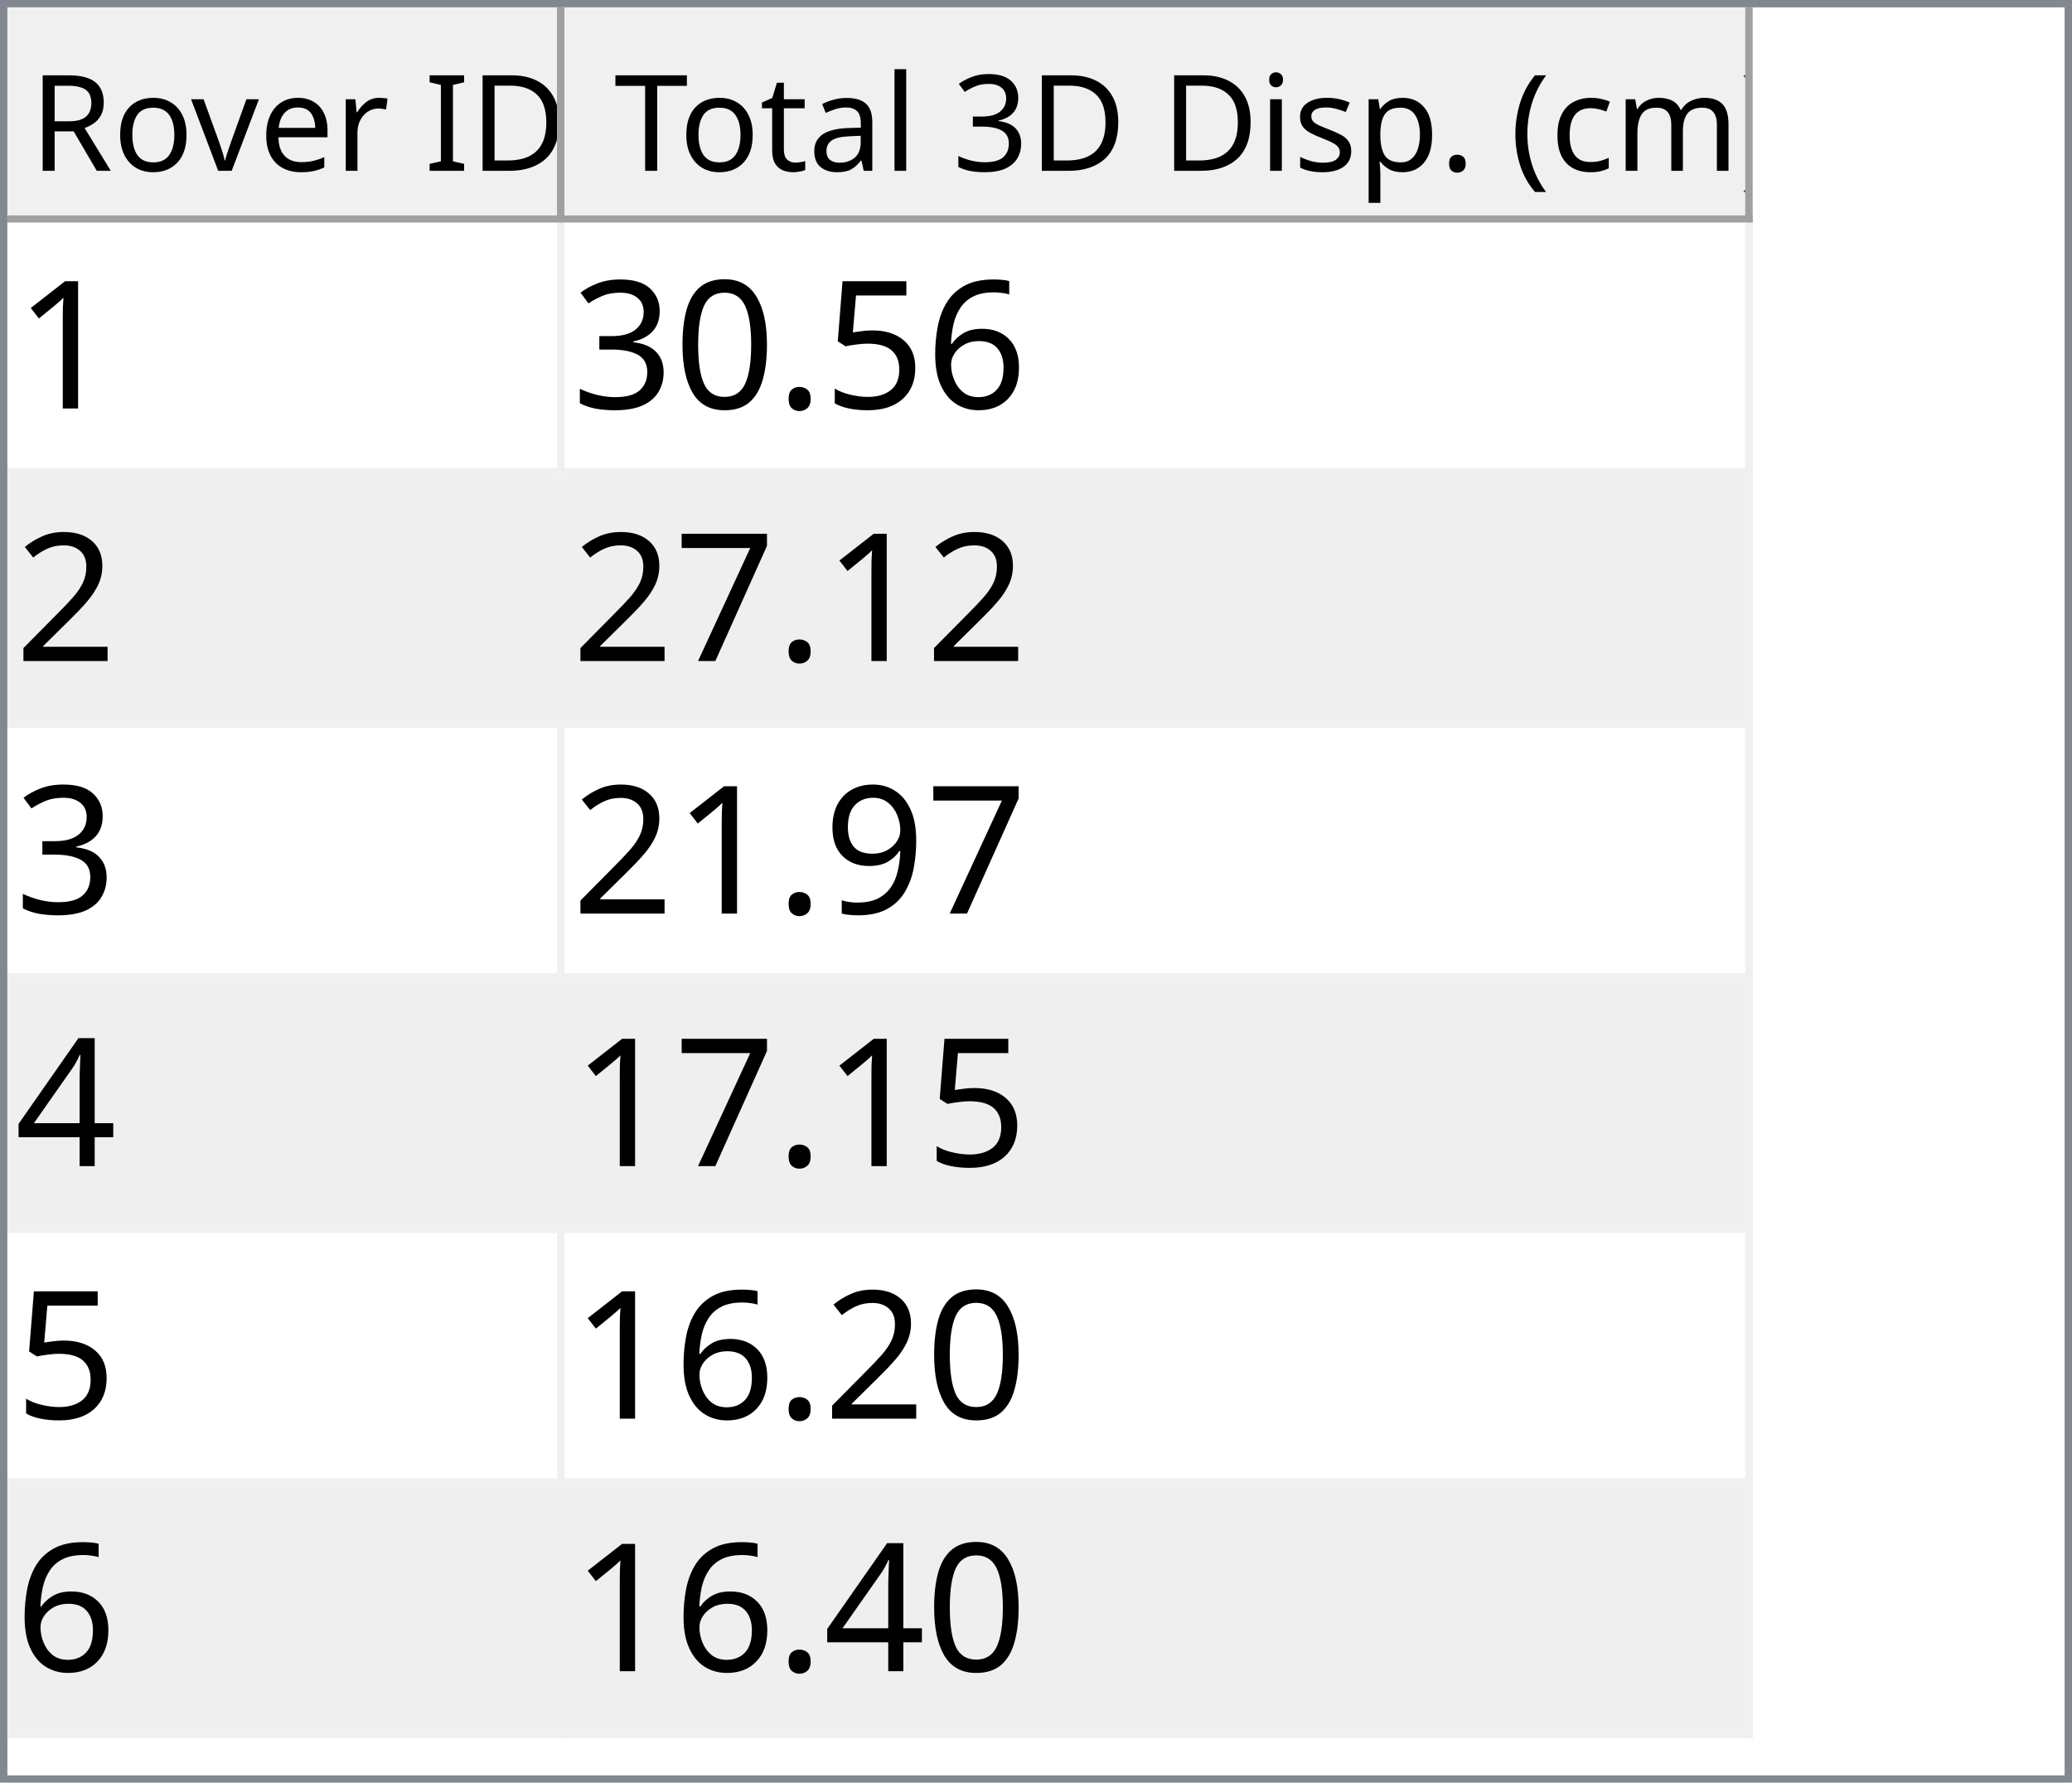
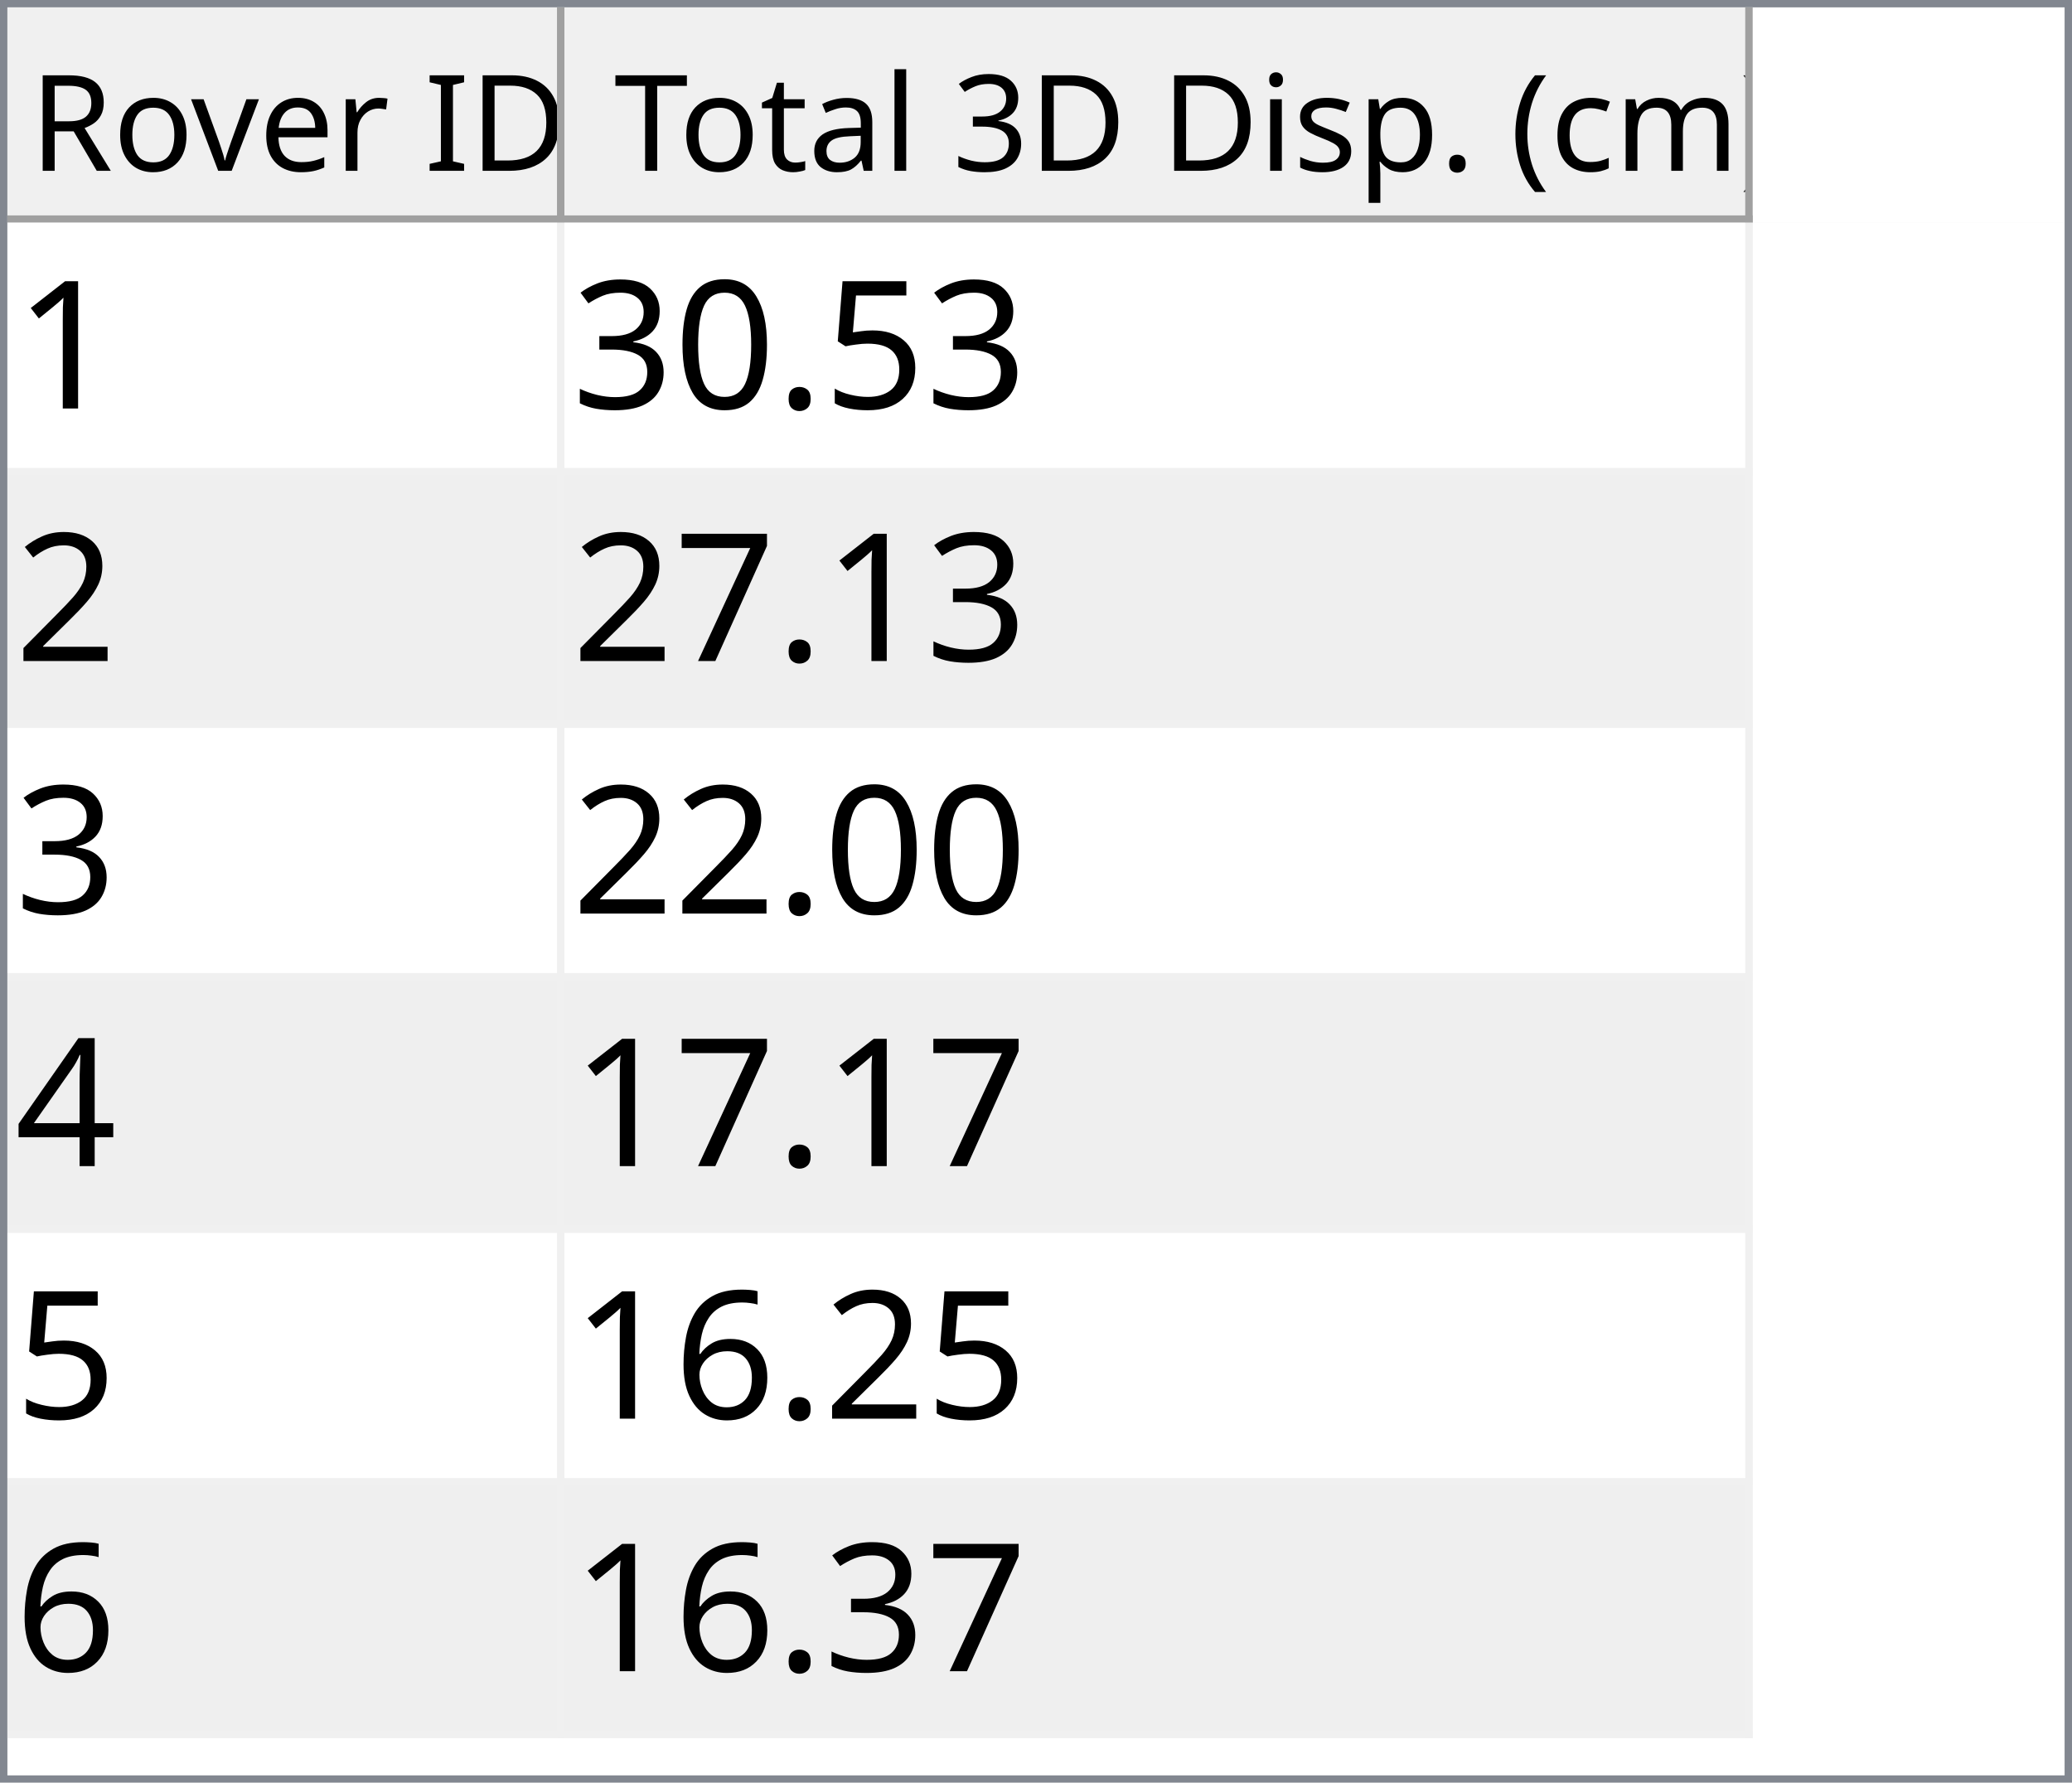
<svg xmlns="http://www.w3.org/2000/svg" style="fill-opacity:1; color-rendering:auto; color-interpolation:auto; text-rendering:auto; stroke:black; stroke-linecap:square; stroke-miterlimit:10; shape-rendering:auto; stroke-opacity:1; fill:black; stroke-dasharray:none; font-weight:normal; stroke-width:1; font-family:'Dialog'; font-style:normal; stroke-linejoin:miter; font-size:12px; stroke-dashoffset:0; image-rendering:auto;" width="279" height="240">
  <defs id="genericDefs" />
  <g>
    <defs id="defs1">
      <clipPath clipPathUnits="userSpaceOnUse" id="clipPath1">
        <path d="M0 0 L279 0 L279 240 L0 240 L0 0 Z" />
      </clipPath>
      <clipPath clipPathUnits="userSpaceOnUse" id="clipPath2">
        <path d="M0 0 L0 240 L279 240 L279 0 Z" />
      </clipPath>
      <clipPath clipPathUnits="userSpaceOnUse" id="clipPath3">
        <path d="M0 0 L0 29 L277 29 L277 0 Z" />
      </clipPath>
      <clipPath clipPathUnits="userSpaceOnUse" id="clipPath4">
        <path d="M0 0 L0 29 L75 29 L75 0 Z" />
      </clipPath>
      <clipPath clipPathUnits="userSpaceOnUse" id="clipPath5">
        <path d="M1 1 L1 28 L74 28 L74 1 Z" />
      </clipPath>
      <clipPath clipPathUnits="userSpaceOnUse" id="clipPath6">
        <path d="M0 0 L0 27 L73 27 L73 0 Z" />
      </clipPath>
      <clipPath clipPathUnits="userSpaceOnUse" id="clipPath7">
        <path d="M-0.5 -0.5 L-0.5 28.5 L74.5 28.5 L74.5 -0.5 Z" />
      </clipPath>
      <clipPath clipPathUnits="userSpaceOnUse" id="clipPath8">
        <path d="M0 0 L0 29 L160 29 L160 0 Z" />
      </clipPath>
      <clipPath clipPathUnits="userSpaceOnUse" id="clipPath9">
        <path d="M1 1 L1 28 L159 28 L159 1 Z" />
      </clipPath>
      <clipPath clipPathUnits="userSpaceOnUse" id="clipPath10">
        <path d="M0 0 L0 27 L158 27 L158 0 Z" />
      </clipPath>
      <clipPath clipPathUnits="userSpaceOnUse" id="clipPath11">
        <path d="M-0.5 -0.5 L-0.5 28.5 L159.5 28.5 L159.5 -0.5 Z" />
      </clipPath>
      <clipPath clipPathUnits="userSpaceOnUse" id="clipPath12">
        <path d="M0 0 L0 209 L277 209 L277 0 Z" />
      </clipPath>
      <clipPath clipPathUnits="userSpaceOnUse" id="clipPath13">
        <path d="M0 0 L0 204 L235 204 L235 0 Z" />
      </clipPath>
      <clipPath clipPathUnits="userSpaceOnUse" id="clipPath14">
        <path d="M-0.5 -0.5 L-0.5 203.5 L234.5 203.5 L234.5 -0.5 Z" />
      </clipPath>
      <clipPath clipPathUnits="userSpaceOnUse" id="clipPath15">
        <path d="M0 0 L0 33 L74 33 L74 0 Z" />
      </clipPath>
      <clipPath clipPathUnits="userSpaceOnUse" id="clipPath16">
        <path d="M0 0 L0 33 L159 33 L159 0 Z" />
      </clipPath>
      <font horiz-adv-x="64.551" id="font1">
        <font-face ascent="107.91" descent="25.098" units-per-em="100" style="font-style:normal; font-family:Segoe UI; font-weight:normal;" />
        <missing-glyph horiz-adv-x="64.551" d="M8.109 0 L8.109 68.266 L56.453 68.266 L56.453 0 L8.109 0 ZM15.328 7.234 L49.219 7.234 L49.219 61.031 L15.328 61.031 L15.328 7.234 Z" />
        <glyph unicode="D" horiz-adv-x="70.117" d="M9.188 0 L9.188 70.016 L28.516 70.016 Q65.531 70.016 65.531 35.891 Q65.531 19.672 55.25 9.836 Q44.969 0 27.734 0 L9.188 0 ZM17.391 62.594 L17.391 7.422 L27.828 7.422 Q41.609 7.422 49.273 14.797 Q56.938 22.172 56.938 35.688 Q56.938 62.594 28.328 62.594 L17.391 62.594 Z" />
        <glyph unicode="I" horiz-adv-x="26.611" d="M17.391 0 L9.188 0 L9.188 70.016 L17.391 70.016 L17.391 0 Z" />
        <glyph unicode=" " horiz-adv-x="27.393" d="" />
        <glyph unicode="r" horiz-adv-x="34.766" d="M34.188 41.891 Q32.078 43.5 28.125 43.5 Q23 43.5 19.555 38.672 Q16.109 33.844 16.109 25.484 L16.109 0 L8.109 0 L8.109 50 L16.109 50 L16.109 39.703 L16.312 39.703 Q18.016 44.969 21.531 47.922 Q25.047 50.875 29.391 50.875 Q32.516 50.875 34.188 50.203 L34.188 41.891 Z" />
        <glyph unicode="e" horiz-adv-x="52.295" d="M48.297 23 L12.984 23 Q13.188 14.656 17.484 10.109 Q21.781 5.562 29.297 5.562 Q37.75 5.562 44.828 11.141 L44.828 3.609 Q38.234 -1.172 27.391 -1.172 Q16.797 -1.172 10.742 5.641 Q4.688 12.453 4.688 24.812 Q4.688 36.469 11.305 43.82 Q17.922 51.172 27.734 51.172 Q37.547 51.172 42.922 44.828 Q48.297 38.484 48.297 27.203 L48.297 23 ZM40.094 29.781 Q40.047 36.719 36.75 40.578 Q33.453 44.438 27.594 44.438 Q21.922 44.438 17.969 40.383 Q14.016 36.328 13.094 29.781 L40.094 29.781 Z" />
        <glyph unicode="v" horiz-adv-x="47.9" d="M47.406 50 L27.484 0 L19.625 0 L0.688 50 L9.469 50 L22.172 13.672 Q23.578 9.672 23.922 6.688 L24.125 6.688 Q24.609 10.453 25.688 13.484 L38.969 50 L47.406 50 Z" />
        <glyph unicode="o" horiz-adv-x="58.594" d="M29 -1.172 Q17.922 -1.172 11.305 5.836 Q4.688 12.844 4.688 24.422 Q4.688 37.016 11.57 44.094 Q18.453 51.172 30.172 51.172 Q41.359 51.172 47.633 44.289 Q53.906 37.406 53.906 25.203 Q53.906 13.234 47.141 6.031 Q40.375 -1.172 29 -1.172 ZM29.594 44.438 Q21.875 44.438 17.383 39.188 Q12.891 33.938 12.891 24.703 Q12.891 15.828 17.43 10.695 Q21.969 5.562 29.594 5.562 Q37.359 5.562 41.531 10.594 Q45.703 15.625 45.703 24.906 Q45.703 34.281 41.531 39.359 Q37.359 44.438 29.594 44.438 Z" />
        <glyph unicode="R" horiz-adv-x="59.814" d="M59.375 0 L49.609 0 L37.891 19.625 Q36.281 22.359 34.766 24.289 Q33.25 26.219 31.664 27.438 Q30.078 28.656 28.25 29.219 Q26.422 29.781 24.125 29.781 L17.391 29.781 L17.391 0 L9.188 0 L9.188 70.016 L30.078 70.016 Q34.672 70.016 38.555 68.867 Q42.438 67.719 45.289 65.375 Q48.141 63.031 49.758 59.547 Q51.375 56.062 51.375 51.375 Q51.375 47.703 50.273 44.656 Q49.172 41.609 47.148 39.211 Q45.125 36.812 42.266 35.133 Q39.406 33.453 35.844 32.516 L35.844 32.328 Q37.594 31.547 38.891 30.547 Q40.188 29.547 41.359 28.18 Q42.531 26.812 43.68 25.078 Q44.828 23.344 46.234 21.047 L59.375 0 ZM17.391 62.594 L17.391 37.203 L28.516 37.203 Q31.594 37.203 34.203 38.133 Q36.812 39.062 38.719 40.797 Q40.625 42.531 41.703 45.047 Q42.781 47.562 42.781 50.688 Q42.781 56.297 39.141 59.445 Q35.5 62.594 28.609 62.594 L17.391 62.594 Z" />
        <glyph unicode=")" horiz-adv-x="30.176" d="M8.297 -15.922 L1.172 -15.922 Q16.406 2.344 16.406 26.812 Q16.406 51.469 1.078 70.016 L8.297 70.016 Q23.531 52.156 23.531 26.703 Q23.531 1.375 8.297 -15.922 Z" />
        <glyph unicode="m" horiz-adv-x="86.133" d="M79.109 0 L71.094 0 L71.094 28.719 Q71.094 37.016 68.531 40.727 Q65.969 44.438 59.906 44.438 Q54.781 44.438 51.195 39.75 Q47.609 35.062 47.609 28.516 L47.609 0 L39.594 0 L39.594 29.688 Q39.594 44.438 28.219 44.438 Q22.953 44.438 19.531 40.016 Q16.109 35.594 16.109 28.516 L16.109 0 L8.109 0 L8.109 50 L16.109 50 L16.109 42.094 L16.312 42.094 Q21.625 51.172 31.844 51.172 Q36.969 51.172 40.773 48.312 Q44.578 45.453 46 40.828 Q51.562 51.172 62.594 51.172 Q79.109 51.172 79.109 30.812 L79.109 0 Z" />
        <glyph unicode="c" horiz-adv-x="46.191" d="M42.188 2.297 Q36.422 -1.172 28.516 -1.172 Q17.828 -1.172 11.258 5.789 Q4.688 12.75 4.688 23.828 Q4.688 36.188 11.766 43.68 Q18.844 51.172 30.672 51.172 Q37.25 51.172 42.281 48.734 L42.281 40.531 Q36.719 44.438 30.375 44.438 Q22.703 44.438 17.797 38.945 Q12.891 33.453 12.891 24.516 Q12.891 15.719 17.508 10.641 Q22.125 5.562 29.891 5.562 Q36.422 5.562 42.188 9.906 L42.188 2.297 Z" />
        <glyph unicode="(" horiz-adv-x="30.176" d="M29.109 -15.922 L21.969 -15.922 Q6.844 1.375 6.844 26.703 Q6.844 52.156 21.969 70.016 L29.203 70.016 Q13.875 51.469 13.875 26.812 Q13.875 2.344 29.109 -15.922 Z" />
        <glyph unicode="." horiz-adv-x="21.68" d="M10.891 -1.078 Q8.641 -1.078 7.055 0.539 Q5.469 2.156 5.469 4.391 Q5.469 6.641 7.055 8.273 Q8.641 9.906 10.891 9.906 Q13.188 9.906 14.797 8.273 Q16.406 6.641 16.406 4.391 Q16.406 2.156 14.797 0.539 Q13.188 -1.078 10.891 -1.078 Z" />
        <glyph unicode="p" horiz-adv-x="58.789" d="M16.312 7.234 L16.109 7.234 L16.109 -23 L8.109 -23 L8.109 50 L16.109 50 L16.109 41.219 L16.312 41.219 Q22.219 51.172 33.594 51.172 Q43.266 51.172 48.688 44.461 Q54.109 37.75 54.109 26.469 Q54.109 13.922 48 6.375 Q41.891 -1.172 31.297 -1.172 Q21.578 -1.172 16.312 7.234 ZM16.109 27.391 L16.109 20.406 Q16.109 14.203 20.141 9.883 Q24.172 5.562 30.375 5.562 Q37.641 5.562 41.773 11.133 Q45.906 16.703 45.906 26.609 Q45.906 34.969 42.047 39.703 Q38.188 44.438 31.594 44.438 Q24.609 44.438 20.359 39.578 Q16.109 34.719 16.109 27.391 Z" />
        <glyph unicode="s" horiz-adv-x="42.432" d="M5.078 1.812 L5.078 10.406 Q11.625 5.562 19.484 5.562 Q30.031 5.562 30.031 12.594 Q30.031 14.594 29.125 15.992 Q28.219 17.391 26.68 18.461 Q25.141 19.531 23.07 20.383 Q21 21.234 18.609 22.172 Q15.281 23.484 12.766 24.828 Q10.25 26.172 8.57 27.859 Q6.891 29.547 6.031 31.695 Q5.172 33.844 5.172 36.719 Q5.172 40.234 6.789 42.945 Q8.406 45.656 11.086 47.484 Q13.766 49.312 17.211 50.242 Q20.656 51.172 24.312 51.172 Q30.812 51.172 35.938 48.922 L35.938 40.828 Q30.422 44.438 23.25 44.438 Q21 44.438 19.195 43.922 Q17.391 43.406 16.094 42.477 Q14.797 41.547 14.086 40.258 Q13.375 38.969 13.375 37.406 Q13.375 35.453 14.086 34.133 Q14.797 32.812 16.164 31.789 Q17.531 30.766 19.484 29.938 Q21.438 29.109 23.922 28.125 Q27.25 26.859 29.883 25.516 Q32.516 24.172 34.375 22.484 Q36.234 20.797 37.234 18.602 Q38.234 16.406 38.234 13.375 Q38.234 9.672 36.602 6.938 Q34.969 4.203 32.234 2.398 Q29.5 0.594 25.93 -0.289 Q22.359 -1.172 18.453 -1.172 Q10.75 -1.172 5.078 1.812 Z" />
        <glyph unicode="i" horiz-adv-x="24.219" d="M12.203 62.703 Q10.062 62.703 8.547 64.164 Q7.031 65.625 7.031 67.875 Q7.031 70.125 8.547 71.609 Q10.062 73.094 12.203 73.094 Q14.406 73.094 15.945 71.609 Q17.484 70.125 17.484 67.875 Q17.484 65.719 15.945 64.211 Q14.406 62.703 12.203 62.703 ZM16.109 0 L8.109 0 L8.109 50 L16.109 50 L16.109 0 Z" />
        <glyph unicode="3" horiz-adv-x="53.906" d="M46.531 19.828 Q46.531 15.094 44.75 11.211 Q42.969 7.328 39.719 4.57 Q36.469 1.812 31.93 0.297 Q27.391 -1.219 21.922 -1.219 Q11.922 -1.219 6 2.594 L6 11.188 Q13.094 5.609 22.219 5.609 Q25.875 5.609 28.828 6.539 Q31.781 7.469 33.906 9.227 Q36.031 10.984 37.18 13.477 Q38.328 15.969 38.328 19.094 Q38.328 32.812 18.797 32.812 L12.984 32.812 L12.984 39.594 L18.5 39.594 Q35.797 39.594 35.797 52.484 Q35.797 64.406 22.609 64.406 Q15.188 64.406 8.688 59.422 L8.688 67.188 Q15.375 71.188 24.609 71.188 Q29 71.188 32.57 69.969 Q36.141 68.75 38.68 66.555 Q41.219 64.359 42.609 61.281 Q44 58.203 44 54.5 Q44 40.672 30.031 36.719 L30.031 36.531 Q33.594 36.141 36.625 34.797 Q39.656 33.453 41.852 31.305 Q44.047 29.156 45.289 26.25 Q46.531 23.344 46.531 19.828 Z" />
        <glyph unicode="l" horiz-adv-x="24.219" d="M16.109 0 L8.109 0 L8.109 74.031 L16.109 74.031 L16.109 0 Z" />
        <glyph unicode="a" horiz-adv-x="50.879" d="M43.891 0 L35.891 0 L35.891 7.812 L35.688 7.812 Q30.469 -1.172 20.312 -1.172 Q12.844 -1.172 8.617 2.781 Q4.391 6.734 4.391 13.281 Q4.391 27.297 20.906 29.594 L35.891 31.688 Q35.891 44.438 25.594 44.438 Q16.547 44.438 9.281 38.281 L9.281 46.484 Q16.656 51.172 26.266 51.172 Q43.891 51.172 43.891 32.516 L43.891 0 ZM35.891 25.297 L23.828 23.641 Q18.266 22.859 15.43 20.875 Q12.594 18.891 12.594 13.875 Q12.594 10.203 15.211 7.883 Q17.828 5.562 22.172 5.562 Q28.125 5.562 32.008 9.742 Q35.891 13.922 35.891 20.312 L35.891 25.297 Z" />
        <glyph unicode="t" horiz-adv-x="33.887" d="M31.297 0.484 Q28.469 -1.078 23.828 -1.078 Q10.688 -1.078 10.688 13.578 L10.688 43.172 L2.094 43.172 L2.094 50 L10.688 50 L10.688 62.203 L18.703 64.797 L18.703 50 L31.297 50 L31.297 43.172 L18.703 43.172 L18.703 14.984 Q18.703 9.969 20.414 7.82 Q22.125 5.672 26.078 5.672 Q29.109 5.672 31.297 7.328 L31.297 0.484 Z" />
        <glyph unicode="T" horiz-adv-x="52.393" d="M50.594 62.594 L30.375 62.594 L30.375 0 L22.172 0 L22.172 62.594 L2 62.594 L2 70.016 L50.594 70.016 L50.594 62.594 Z" />
      </font>
      <font horiz-adv-x="75.0" id="font2">
        <font-face ascent="100.537" descent="21.973" units-per-em="100" style="font-style:normal; font-family:sans-serif; font-weight:normal;" />
        <missing-glyph horiz-adv-x="75.0" d="M12.5 0 L12.5 62.5 L62.5 62.5 L62.5 0 L12.5 0 ZM14.062 1.562 L60.938 1.562 L60.938 60.938 L14.062 60.938 L14.062 1.562 Z" />
        <glyph unicode="1" horiz-adv-x="55.615" d="M37.25 0 L28.469 0 L28.469 56 Q25.297 52.984 20.141 49.953 Q14.984 46.922 10.891 45.406 L10.891 53.906 Q18.266 57.375 23.781 62.305 Q29.297 67.234 31.594 71.875 L37.25 71.875 L37.25 0 Z" />
-         <glyph unicode="6" horiz-adv-x="55.615" d="M49.75 54.047 L41.016 53.375 Q39.844 58.547 37.703 60.891 Q34.125 64.656 28.906 64.656 Q24.703 64.656 21.531 62.312 Q17.391 59.281 14.992 53.469 Q12.594 47.656 12.5 36.922 Q15.672 41.75 20.266 44.094 Q24.859 46.438 29.891 46.438 Q38.672 46.438 44.852 39.969 Q51.031 33.5 51.031 23.25 Q51.031 16.5 48.125 10.719 Q45.219 4.938 40.141 1.859 Q35.062 -1.219 28.609 -1.219 Q17.625 -1.219 10.695 6.859 Q3.766 14.938 3.766 33.5 Q3.766 54.25 11.422 63.672 Q18.109 71.875 29.438 71.875 Q37.891 71.875 43.289 67.141 Q48.688 62.406 49.75 54.047 ZM13.875 23.188 Q13.875 18.656 15.797 14.508 Q17.719 10.359 21.188 8.18 Q24.656 6 28.469 6 Q34.031 6 38.039 10.492 Q42.047 14.984 42.047 22.703 Q42.047 30.125 38.086 34.398 Q34.125 38.672 28.125 38.672 Q22.172 38.672 18.023 34.398 Q13.875 30.125 13.875 23.188 Z" />
        <glyph unicode="5" horiz-adv-x="55.615" d="M4.156 18.75 L13.375 19.531 Q14.406 12.797 18.141 9.398 Q21.875 6 27.156 6 Q33.5 6 37.891 10.789 Q42.281 15.578 42.281 23.484 Q42.281 31 38.062 35.352 Q33.844 39.703 27 39.703 Q22.75 39.703 19.336 37.773 Q15.922 35.844 13.969 32.766 L5.719 33.844 L12.641 70.609 L48.25 70.609 L48.25 62.203 L19.672 62.203 L15.828 42.969 Q22.266 47.469 29.344 47.469 Q38.719 47.469 45.164 40.969 Q51.609 34.469 51.609 24.266 Q51.609 14.547 45.953 7.469 Q39.062 -1.219 27.156 -1.219 Q17.391 -1.219 11.211 4.25 Q5.031 9.719 4.156 18.75 Z" />
        <glyph unicode="." horiz-adv-x="27.783" d="M9.078 0 L9.078 10.016 L19.094 10.016 L19.094 0 L9.078 0 Z" />
        <glyph unicode="0" horiz-adv-x="55.615" d="M4.156 35.297 Q4.156 48 6.766 55.742 Q9.375 63.484 14.523 67.68 Q19.672 71.875 27.484 71.875 Q33.25 71.875 37.594 69.555 Q41.938 67.234 44.773 62.867 Q47.609 58.5 49.219 52.227 Q50.828 45.953 50.828 35.297 Q50.828 22.703 48.242 14.969 Q45.656 7.234 40.508 3.008 Q35.359 -1.219 27.484 -1.219 Q17.141 -1.219 11.234 6.203 Q4.156 15.141 4.156 35.297 ZM13.188 35.297 Q13.188 17.672 17.312 11.836 Q21.438 6 27.484 6 Q33.547 6 37.672 11.859 Q41.797 17.719 41.797 35.297 Q41.797 52.984 37.672 58.789 Q33.547 64.594 27.391 64.594 Q21.344 64.594 17.719 59.469 Q13.188 52.938 13.188 35.297 Z" />
        <glyph unicode="3" horiz-adv-x="55.615" d="M4.203 18.891 L12.984 20.062 Q14.5 12.594 18.141 9.297 Q21.781 6 27 6 Q33.203 6 37.477 10.297 Q41.75 14.594 41.75 20.953 Q41.75 27 37.797 30.93 Q33.844 34.859 27.734 34.859 Q25.25 34.859 21.531 33.891 L22.516 41.609 Q23.391 41.5 23.922 41.5 Q29.547 41.5 34.039 44.43 Q38.531 47.359 38.531 53.469 Q38.531 58.297 35.258 61.477 Q31.984 64.656 26.812 64.656 Q21.688 64.656 18.266 61.43 Q14.844 58.203 13.875 51.766 L5.078 53.328 Q6.688 62.156 12.398 67.016 Q18.109 71.875 26.609 71.875 Q32.469 71.875 37.398 69.359 Q42.328 66.844 44.945 62.5 Q47.562 58.156 47.562 53.266 Q47.562 48.641 45.07 44.828 Q42.578 41.016 37.703 38.766 Q44.047 37.312 47.562 32.695 Q51.078 28.078 51.078 21.141 Q51.078 11.766 44.242 5.25 Q37.406 -1.266 26.953 -1.266 Q17.531 -1.266 11.305 4.352 Q5.078 9.969 4.203 18.891 Z" />
        <glyph unicode="2" horiz-adv-x="55.615" d="M50.344 8.453 L50.344 0 L3.031 0 Q2.938 3.172 4.047 6.109 Q5.859 10.938 9.836 15.625 Q13.812 20.312 21.344 26.469 Q33.016 36.031 37.117 41.625 Q41.219 47.219 41.219 52.203 Q41.219 57.422 37.477 61.008 Q33.734 64.594 27.734 64.594 Q21.391 64.594 17.578 60.789 Q13.766 56.984 13.719 50.25 L4.688 51.172 Q5.609 61.281 11.664 66.578 Q17.719 71.875 27.938 71.875 Q38.234 71.875 44.242 66.164 Q50.25 60.453 50.25 52 Q50.25 47.703 48.492 43.555 Q46.734 39.406 42.656 34.812 Q38.578 30.219 29.109 22.219 Q21.188 15.578 18.945 13.211 Q16.703 10.844 15.234 8.453 L50.344 8.453 Z" />
        <glyph unicode="7" horiz-adv-x="55.615" d="M4.734 62.203 L4.734 70.656 L51.078 70.656 L51.078 63.812 Q44.234 56.547 37.523 44.484 Q30.812 32.422 27.156 19.672 Q24.516 10.688 23.781 0 L14.75 0 Q14.891 8.453 18.062 20.414 Q21.234 32.375 27.172 43.484 Q33.109 54.594 39.797 62.203 L4.734 62.203 Z" />
-         <glyph unicode="9" horiz-adv-x="55.615" d="M5.469 16.547 L13.922 17.328 Q14.984 11.375 18.016 8.688 Q21.047 6 25.781 6 Q29.828 6 32.883 7.859 Q35.938 9.719 37.891 12.82 Q39.844 15.922 41.164 21.195 Q42.484 26.469 42.484 31.938 Q42.484 32.516 42.438 33.688 Q39.797 29.5 35.234 26.883 Q30.672 24.266 25.344 24.266 Q16.453 24.266 10.305 30.711 Q4.156 37.156 4.156 47.703 Q4.156 58.594 10.578 65.234 Q17 71.875 26.656 71.875 Q33.641 71.875 39.43 68.117 Q45.219 64.359 48.219 57.398 Q51.219 50.438 51.219 37.25 Q51.219 23.531 48.242 15.406 Q45.266 7.281 39.383 3.031 Q33.5 -1.219 25.594 -1.219 Q17.188 -1.219 11.867 3.445 Q6.547 8.109 5.469 16.547 ZM41.453 48.141 Q41.453 55.719 37.43 60.156 Q33.406 64.594 27.734 64.594 Q21.875 64.594 17.531 59.812 Q13.188 55.031 13.188 47.406 Q13.188 40.578 17.312 36.305 Q21.438 32.031 27.484 32.031 Q33.594 32.031 37.523 36.305 Q41.453 40.578 41.453 48.141 Z" />
        <glyph unicode="4" horiz-adv-x="55.615" d="M32.328 0 L32.328 17.141 L1.266 17.141 L1.266 25.203 L33.938 71.578 L41.109 71.578 L41.109 25.203 L50.781 25.203 L50.781 17.141 L41.109 17.141 L41.109 0 L32.328 0 ZM32.328 25.203 L32.328 57.469 L9.906 25.203 L32.328 25.203 Z" />
+         <glyph unicode="6" horiz-adv-x="55.615" d="M49.75 54.047 L41.016 53.375 Q39.844 58.547 37.703 60.891 Q34.125 64.656 28.906 64.656 Q24.703 64.656 21.531 62.312 Q17.391 59.281 14.992 53.469 Q12.594 47.656 12.5 36.922 Q15.672 41.75 20.266 44.094 Q24.859 46.438 29.891 46.438 Q38.672 46.438 44.852 39.969 Q51.031 33.5 51.031 23.25 Q51.031 16.5 48.125 10.719 Q45.219 4.938 40.141 1.859 Q35.062 -1.219 28.609 -1.219 Q17.625 -1.219 10.695 6.859 Q3.766 14.938 3.766 33.5 Q3.766 54.25 11.422 63.672 Q18.109 71.875 29.438 71.875 Q37.891 71.875 43.289 67.141 Q48.688 62.406 49.75 54.047 ZM13.875 23.188 Q13.875 18.656 15.797 14.508 Q17.719 10.359 21.188 8.18 Q24.656 6 28.469 6 Q34.031 6 38.039 10.492 Q42.047 14.984 42.047 22.703 Q42.047 30.125 38.086 34.398 Q34.125 38.672 28.125 38.672 Q22.172 38.672 18.023 34.398 Q13.875 30.125 13.875 23.188 Z" />
      </font>
    </defs>
    <g style="fill:white; stroke:white;">
      <rect x="0" y="0" width="279" style="clip-path:url(#clipPath1); stroke:none;" height="240" />
    </g>
    <g style="fill:white; text-rendering:optimizeSpeed; color-rendering:optimizeSpeed; image-rendering:optimizeSpeed; shape-rendering:crispEdges; stroke:white; color-interpolation:sRGB;">
      <rect x="0" width="279" height="240" y="0" style="stroke:none;" />
      <path style="stroke:none;" d="M0 240 L279 240 L279 0 L0 0 Z" />
    </g>
    <g style="fill:rgb(240,240,240); font-size:18px; font-family:'Segoe UI'; stroke:rgb(240,240,240);">
      <rect x="0" y="0" width="279" style="clip-path:url(#clipPath2); stroke:none;" height="240" />
    </g>
    <g style="fill:rgb(130,135,144); font-size:18px; font-family:'Segoe UI'; stroke:rgb(130,135,144);">
      <path d="M0 0 L279 0 L279 240 L0 240 L0 0 ZM1 1 L278 1 L278 239 L1 239 L1 1 Z" style="fill-rule:evenodd; clip-path:url(#clipPath2); stroke:none;" />
    </g>
    <g style="fill:white; font-size:18px; font-family:'Segoe UI'; stroke:white;" transform="translate(1,1)">
      <rect x="0" y="0" width="277" style="clip-path:url(#clipPath3); stroke:none;" height="29" />
    </g>
    <g style="fill:rgb(240,240,240); font-size:18px; font-family:'Segoe UI'; stroke:rgb(240,240,240);" transform="translate(1,1)">
      <rect x="0" y="0" width="75" style="clip-path:url(#clipPath4); stroke:none;" height="29" />
    </g>
    <g style="font-family:'Segoe UI'; font-size:18px;" transform="translate(2,2)">
      <text x="2" xml:space="preserve" y="21" style="clip-path:url(#clipPath6); stroke:none;">Rover ID</text>
    </g>
    <g transform="translate(1.5,1.5)" style="fill:rgb(160,160,160); font-size:18px; font-family:'Segoe UI'; stroke:rgb(160,160,160); stroke-linejoin:bevel;">
      <line x1="74" x2="74" y1="0" style="fill:none; clip-path:url(#clipPath7);" y2="28" />
    </g>
    <g transform="matrix(1,0,0,1,1,1) translate(0.5,0.5)" style="fill:rgb(160,160,160); font-size:18px; font-family:'Segoe UI'; stroke:rgb(160,160,160); stroke-linejoin:bevel;">
      <line x1="0" x2="74" y1="28" style="fill:none; clip-path:url(#clipPath7);" y2="28" />
    </g>
    <g style="fill:rgb(240,240,240); font-size:18px; font-family:'Segoe UI'; stroke:rgb(240,240,240);" transform="translate(76,1)">
      <rect x="0" y="0" width="160" style="clip-path:url(#clipPath8); stroke:none;" height="29" />
    </g>
    <g style="font-family:'Segoe UI'; font-size:18px;" transform="translate(77,2)">
      <text x="1" xml:space="preserve" y="21" style="clip-path:url(#clipPath10); stroke:none;"> Total 3D Disp. (cm)</text>
    </g>
    <g transform="translate(76.5,1.5)" style="fill:rgb(160,160,160); font-size:18px; font-family:'Segoe UI'; stroke:rgb(160,160,160); stroke-linejoin:bevel;">
      <line x1="159" x2="159" y1="0" style="fill:none; clip-path:url(#clipPath11);" y2="28" />
    </g>
    <g transform="matrix(1,0,0,1,76,1) translate(0.5,0.5)" style="fill:rgb(160,160,160); font-size:18px; font-family:'Segoe UI'; stroke:rgb(160,160,160); stroke-linejoin:bevel;">
      <line x1="0" x2="159" y1="28" style="fill:none; clip-path:url(#clipPath11);" y2="28" />
    </g>
    <g style="fill:white; font-size:18px; font-family:'Segoe UI'; stroke:white;" transform="translate(1,30)">
      <rect x="0" y="0" width="277" style="clip-path:url(#clipPath12); stroke:none;" height="209" />
    </g>
    <g style="fill:rgb(240,240,240); font-size:24px; font-family:sans-serif; stroke:rgb(240,240,240);" transform="translate(1,30)">
      <rect x="0" y="0" width="235" style="clip-path:url(#clipPath13); stroke:none;" height="204" />
      <line transform="translate(0.5,0.5)" x1="0" x2="234" y1="33" style="clip-path:url(#clipPath14); fill:none; stroke-linejoin:bevel;" y2="33" />
    </g>
    <g transform="matrix(1,0,0,1,1,30) translate(0.5,0.5)" style="fill:rgb(240,240,240); font-size:24px; font-family:sans-serif; stroke:rgb(240,240,240); stroke-linejoin:bevel;">
      <line x1="0" x2="234" y1="67" style="fill:none; clip-path:url(#clipPath14);" y2="67" />
    </g>
    <g transform="matrix(1,0,0,1,1,30) translate(0.5,0.5)" style="fill:rgb(240,240,240); font-size:24px; font-family:sans-serif; stroke:rgb(240,240,240); stroke-linejoin:bevel;">
      <line x1="0" x2="234" y1="101" style="fill:none; clip-path:url(#clipPath14);" y2="101" />
    </g>
    <g transform="matrix(1,0,0,1,1,30) translate(0.5,0.5)" style="fill:rgb(240,240,240); font-size:24px; font-family:sans-serif; stroke:rgb(240,240,240); stroke-linejoin:bevel;">
      <line x1="0" x2="234" y1="135" style="fill:none; clip-path:url(#clipPath14);" y2="135" />
    </g>
    <g transform="matrix(1,0,0,1,1,30) translate(0.5,0.5)" style="fill:rgb(240,240,240); font-size:24px; font-family:sans-serif; stroke:rgb(240,240,240); stroke-linejoin:bevel;">
      <line x1="0" x2="234" y1="169" style="fill:none; clip-path:url(#clipPath14);" y2="169" />
    </g>
    <g transform="matrix(1,0,0,1,1,30) translate(0.5,0.5)" style="fill:rgb(240,240,240); font-size:24px; font-family:sans-serif; stroke:rgb(240,240,240); stroke-linejoin:bevel;">
      <line x1="0" x2="234" y1="203" style="fill:none; clip-path:url(#clipPath14);" y2="203" />
    </g>
    <g transform="matrix(1,0,0,1,1,30) translate(0.5,0.5)" style="fill:rgb(240,240,240); font-size:24px; font-family:sans-serif; stroke:rgb(240,240,240); stroke-linejoin:bevel;">
      <line x1="74" x2="74" y1="0" style="fill:none; clip-path:url(#clipPath14);" y2="203" />
    </g>
    <g transform="matrix(1,0,0,1,1,30) translate(0.5,0.5)" style="fill:rgb(240,240,240); font-size:24px; font-family:sans-serif; stroke:rgb(240,240,240); stroke-linejoin:bevel;">
      <line x1="234" x2="234" y1="0" style="fill:none; clip-path:url(#clipPath14);" y2="203" />
    </g>
    <g style="fill:white; font-size:24px; font-family:sans-serif; stroke:white;" transform="matrix(1,0,0,1,1,30)">
      <rect x="0" y="0" width="74" style="clip-path:url(#clipPath15); stroke:none;" height="33" />
      <text x="1" y="25" style="fill:black; clip-path:url(#clipPath15); stroke:none;" xml:space="preserve">1</text>
    </g>
    <g style="fill:white; font-size:24px; font-family:sans-serif; stroke:white;" transform="matrix(1,0,0,1,1,30) translate(75,0)">
      <rect x="0" y="0" width="159" style="clip-path:url(#clipPath16); stroke:none;" height="33" />
-       <text x="1" y="25" style="fill:black; clip-path:url(#clipPath16); stroke:none;" xml:space="preserve">30.56</text>
+       <text x="1" y="25" style="fill:black; clip-path:url(#clipPath16); stroke:none;" xml:space="preserve">30.53</text>
    </g>
    <g style="fill:rgb(239,239,239); font-size:24px; font-family:sans-serif; stroke:rgb(239,239,239);" transform="matrix(1,0,0,1,1,30) translate(0,34)">
      <rect x="0" y="0" width="74" style="clip-path:url(#clipPath15); stroke:none;" height="33" />
      <text x="1" y="25" style="fill:black; clip-path:url(#clipPath15); stroke:none;" xml:space="preserve">2</text>
    </g>
    <g style="fill:rgb(239,239,239); font-size:24px; font-family:sans-serif; stroke:rgb(239,239,239);" transform="matrix(1,0,0,1,1,30) translate(75,34)">
      <rect x="0" y="0" width="159" style="clip-path:url(#clipPath16); stroke:none;" height="33" />
-       <text x="1" y="25" style="fill:black; clip-path:url(#clipPath16); stroke:none;" xml:space="preserve">27.12</text>
+       <text x="1" y="25" style="fill:black; clip-path:url(#clipPath16); stroke:none;" xml:space="preserve">27.13</text>
    </g>
    <g style="fill:white; font-size:24px; font-family:sans-serif; stroke:white;" transform="matrix(1,0,0,1,1,30) translate(0,68)">
      <rect x="0" y="0" width="74" style="clip-path:url(#clipPath15); stroke:none;" height="33" />
      <text x="1" y="25" style="fill:black; clip-path:url(#clipPath15); stroke:none;" xml:space="preserve">3</text>
    </g>
    <g style="fill:white; font-size:24px; font-family:sans-serif; stroke:white;" transform="matrix(1,0,0,1,1,30) translate(75,68)">
      <rect x="0" y="0" width="159" style="clip-path:url(#clipPath16); stroke:none;" height="33" />
-       <text x="1" y="25" style="fill:black; clip-path:url(#clipPath16); stroke:none;" xml:space="preserve">21.97</text>
+       <text x="1" y="25" style="fill:black; clip-path:url(#clipPath16); stroke:none;" xml:space="preserve">22.00</text>
    </g>
    <g style="fill:rgb(239,239,239); font-size:24px; font-family:sans-serif; stroke:rgb(239,239,239);" transform="matrix(1,0,0,1,1,30) translate(0,102)">
      <rect x="0" y="0" width="74" style="clip-path:url(#clipPath15); stroke:none;" height="33" />
      <text x="1" y="25" style="fill:black; clip-path:url(#clipPath15); stroke:none;" xml:space="preserve">4</text>
    </g>
    <g style="fill:rgb(239,239,239); font-size:24px; font-family:sans-serif; stroke:rgb(239,239,239);" transform="matrix(1,0,0,1,1,30) translate(75,102)">
      <rect x="0" y="0" width="159" style="clip-path:url(#clipPath16); stroke:none;" height="33" />
-       <text x="1" y="25" style="fill:black; clip-path:url(#clipPath16); stroke:none;" xml:space="preserve">17.15</text>
+       <text x="1" y="25" style="fill:black; clip-path:url(#clipPath16); stroke:none;" xml:space="preserve">17.17</text>
    </g>
    <g style="fill:white; font-size:24px; font-family:sans-serif; stroke:white;" transform="matrix(1,0,0,1,1,30) translate(0,136)">
      <rect x="0" y="0" width="74" style="clip-path:url(#clipPath15); stroke:none;" height="33" />
      <text x="1" y="25" style="fill:black; clip-path:url(#clipPath15); stroke:none;" xml:space="preserve">5</text>
    </g>
    <g style="fill:white; font-size:24px; font-family:sans-serif; stroke:white;" transform="matrix(1,0,0,1,1,30) translate(75,136)">
      <rect x="0" y="0" width="159" style="clip-path:url(#clipPath16); stroke:none;" height="33" />
-       <text x="1" y="25" style="fill:black; clip-path:url(#clipPath16); stroke:none;" xml:space="preserve">16.20</text>
+       <text x="1" y="25" style="fill:black; clip-path:url(#clipPath16); stroke:none;" xml:space="preserve">16.25</text>
    </g>
    <g style="fill:rgb(239,239,239); font-size:24px; font-family:sans-serif; stroke:rgb(239,239,239);" transform="matrix(1,0,0,1,1,30) translate(0,170)">
      <rect x="0" y="0" width="74" style="clip-path:url(#clipPath15); stroke:none;" height="33" />
      <text x="1" y="25" style="fill:black; clip-path:url(#clipPath15); stroke:none;" xml:space="preserve">6</text>
    </g>
    <g style="fill:rgb(239,239,239); font-size:24px; font-family:sans-serif; stroke:rgb(239,239,239);" transform="matrix(1,0,0,1,1,30) translate(75,170)">
      <rect x="0" y="0" width="159" style="clip-path:url(#clipPath16); stroke:none;" height="33" />
-       <text x="1" y="25" style="fill:black; clip-path:url(#clipPath16); stroke:none;" xml:space="preserve">16.40</text>
+       <text x="1" y="25" style="fill:black; clip-path:url(#clipPath16); stroke:none;" xml:space="preserve">16.37</text>
    </g>
  </g>
</svg>
